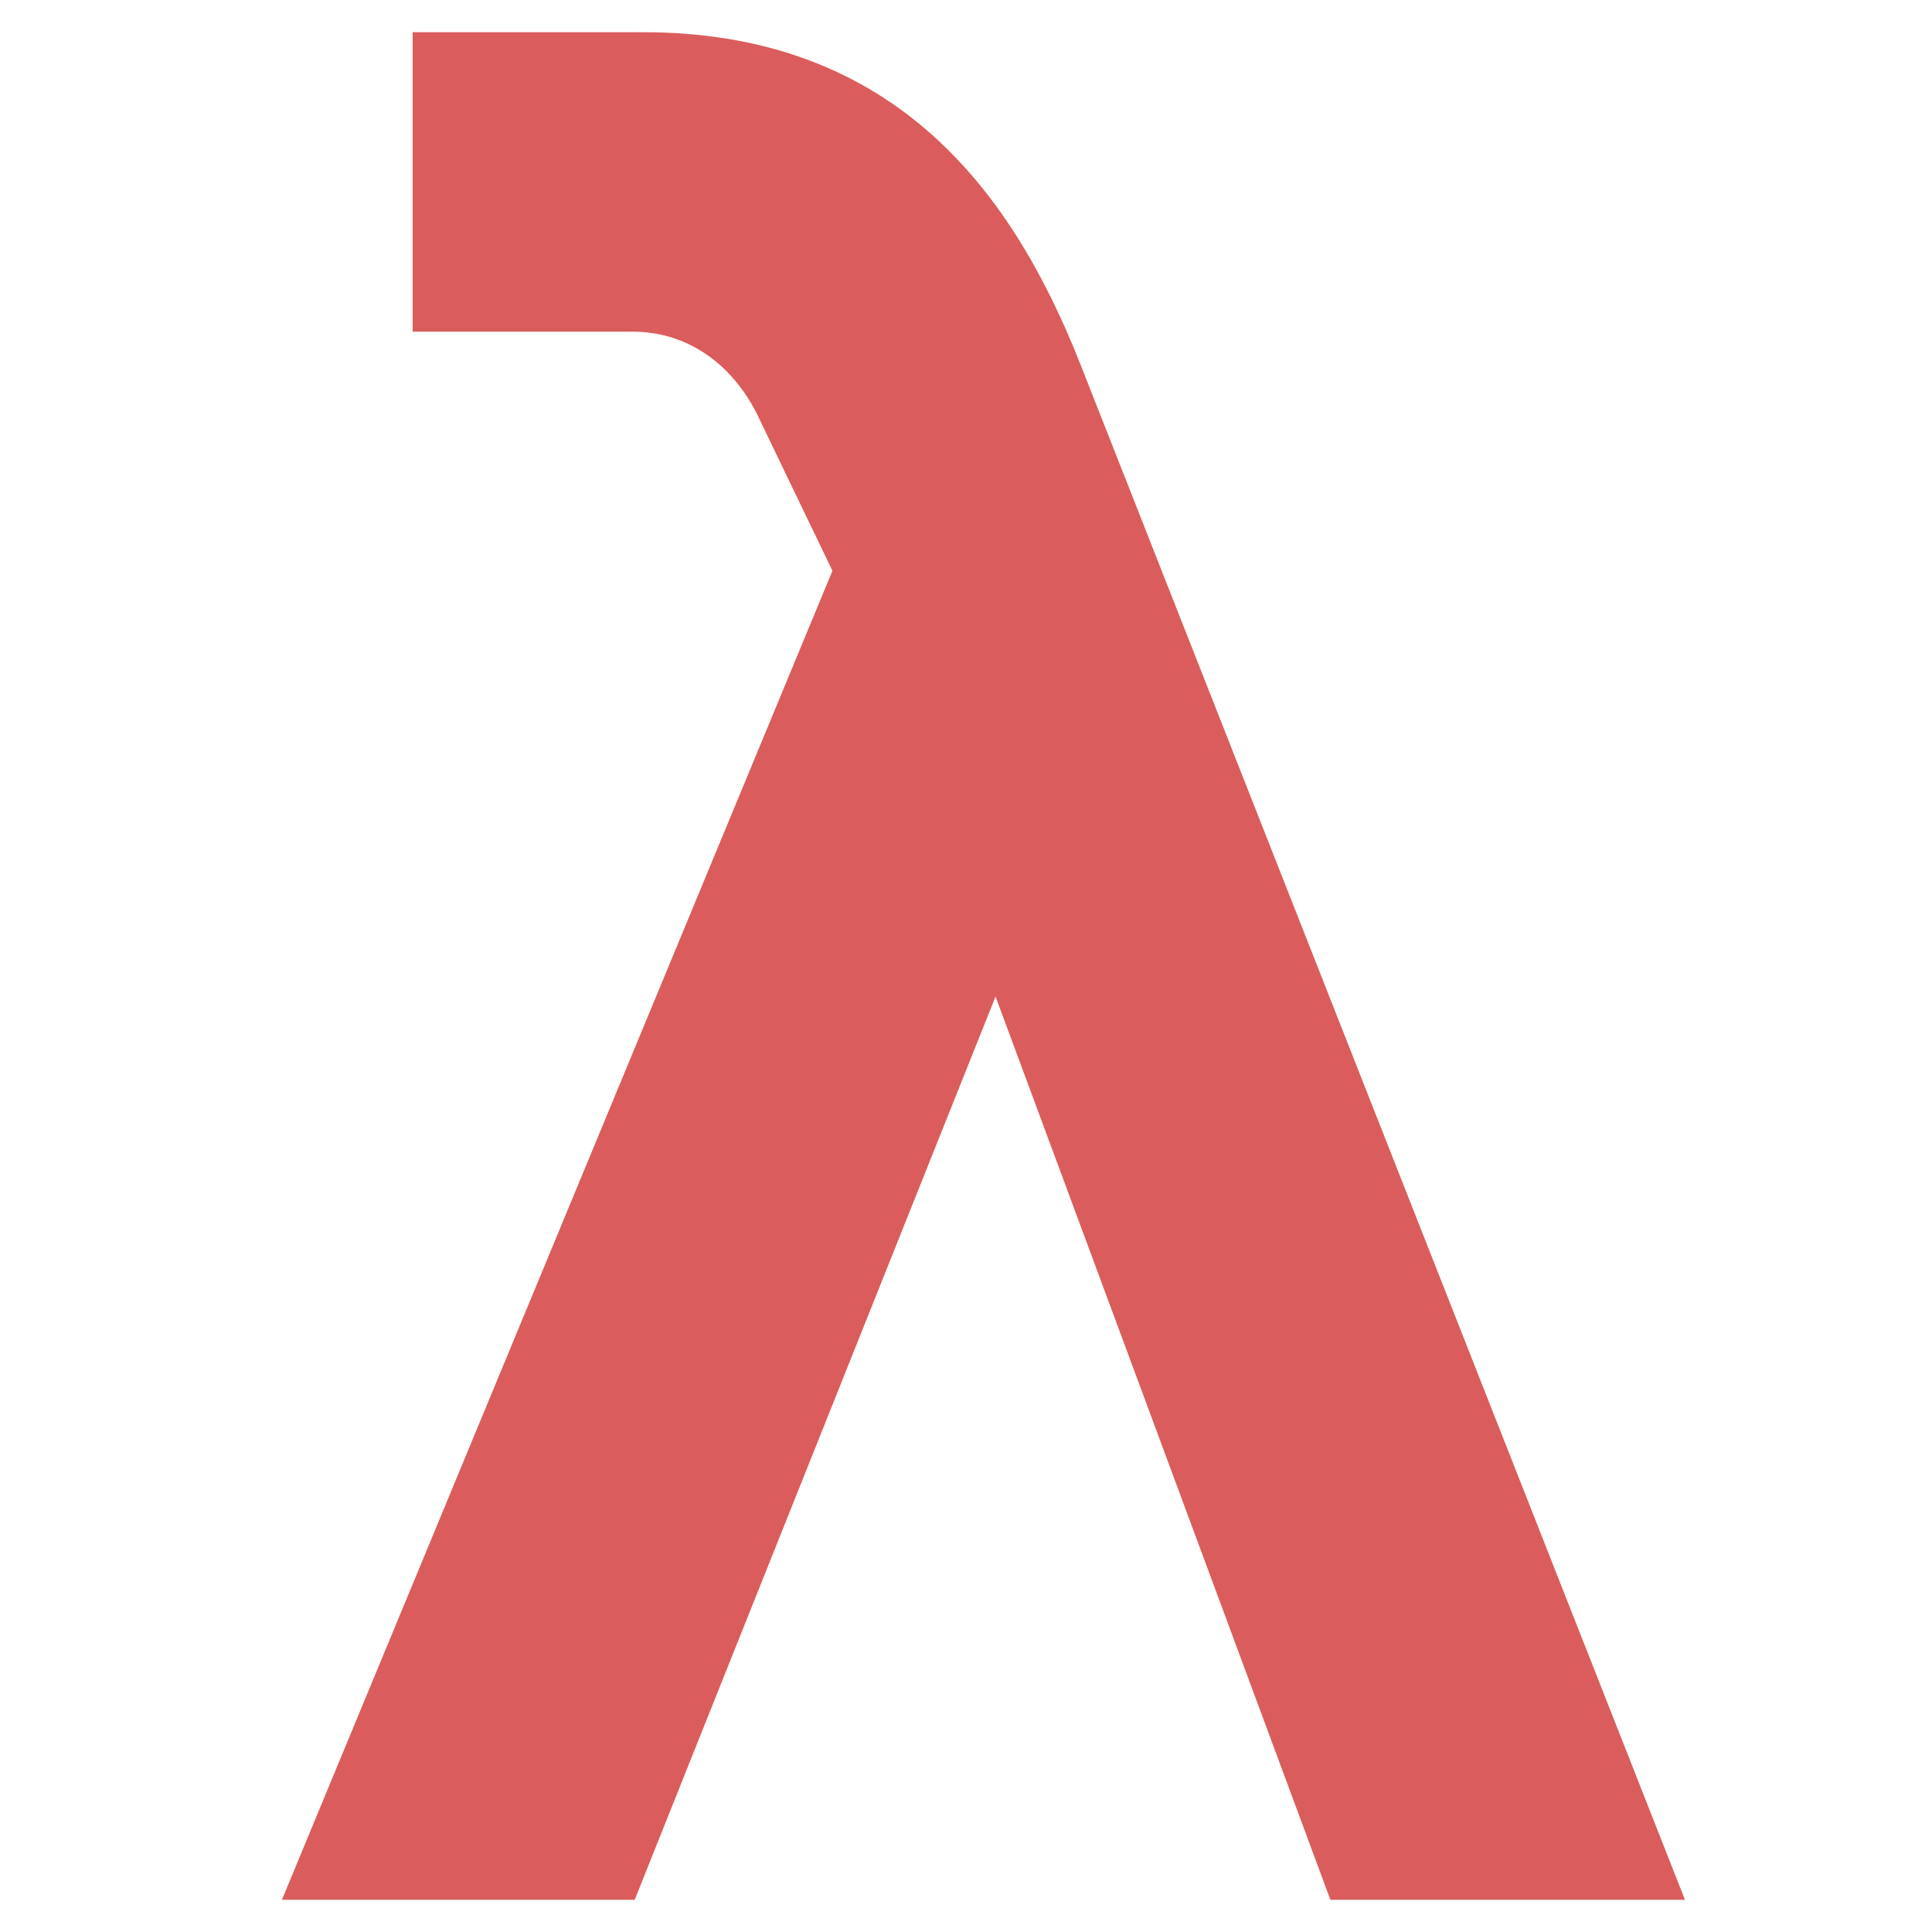
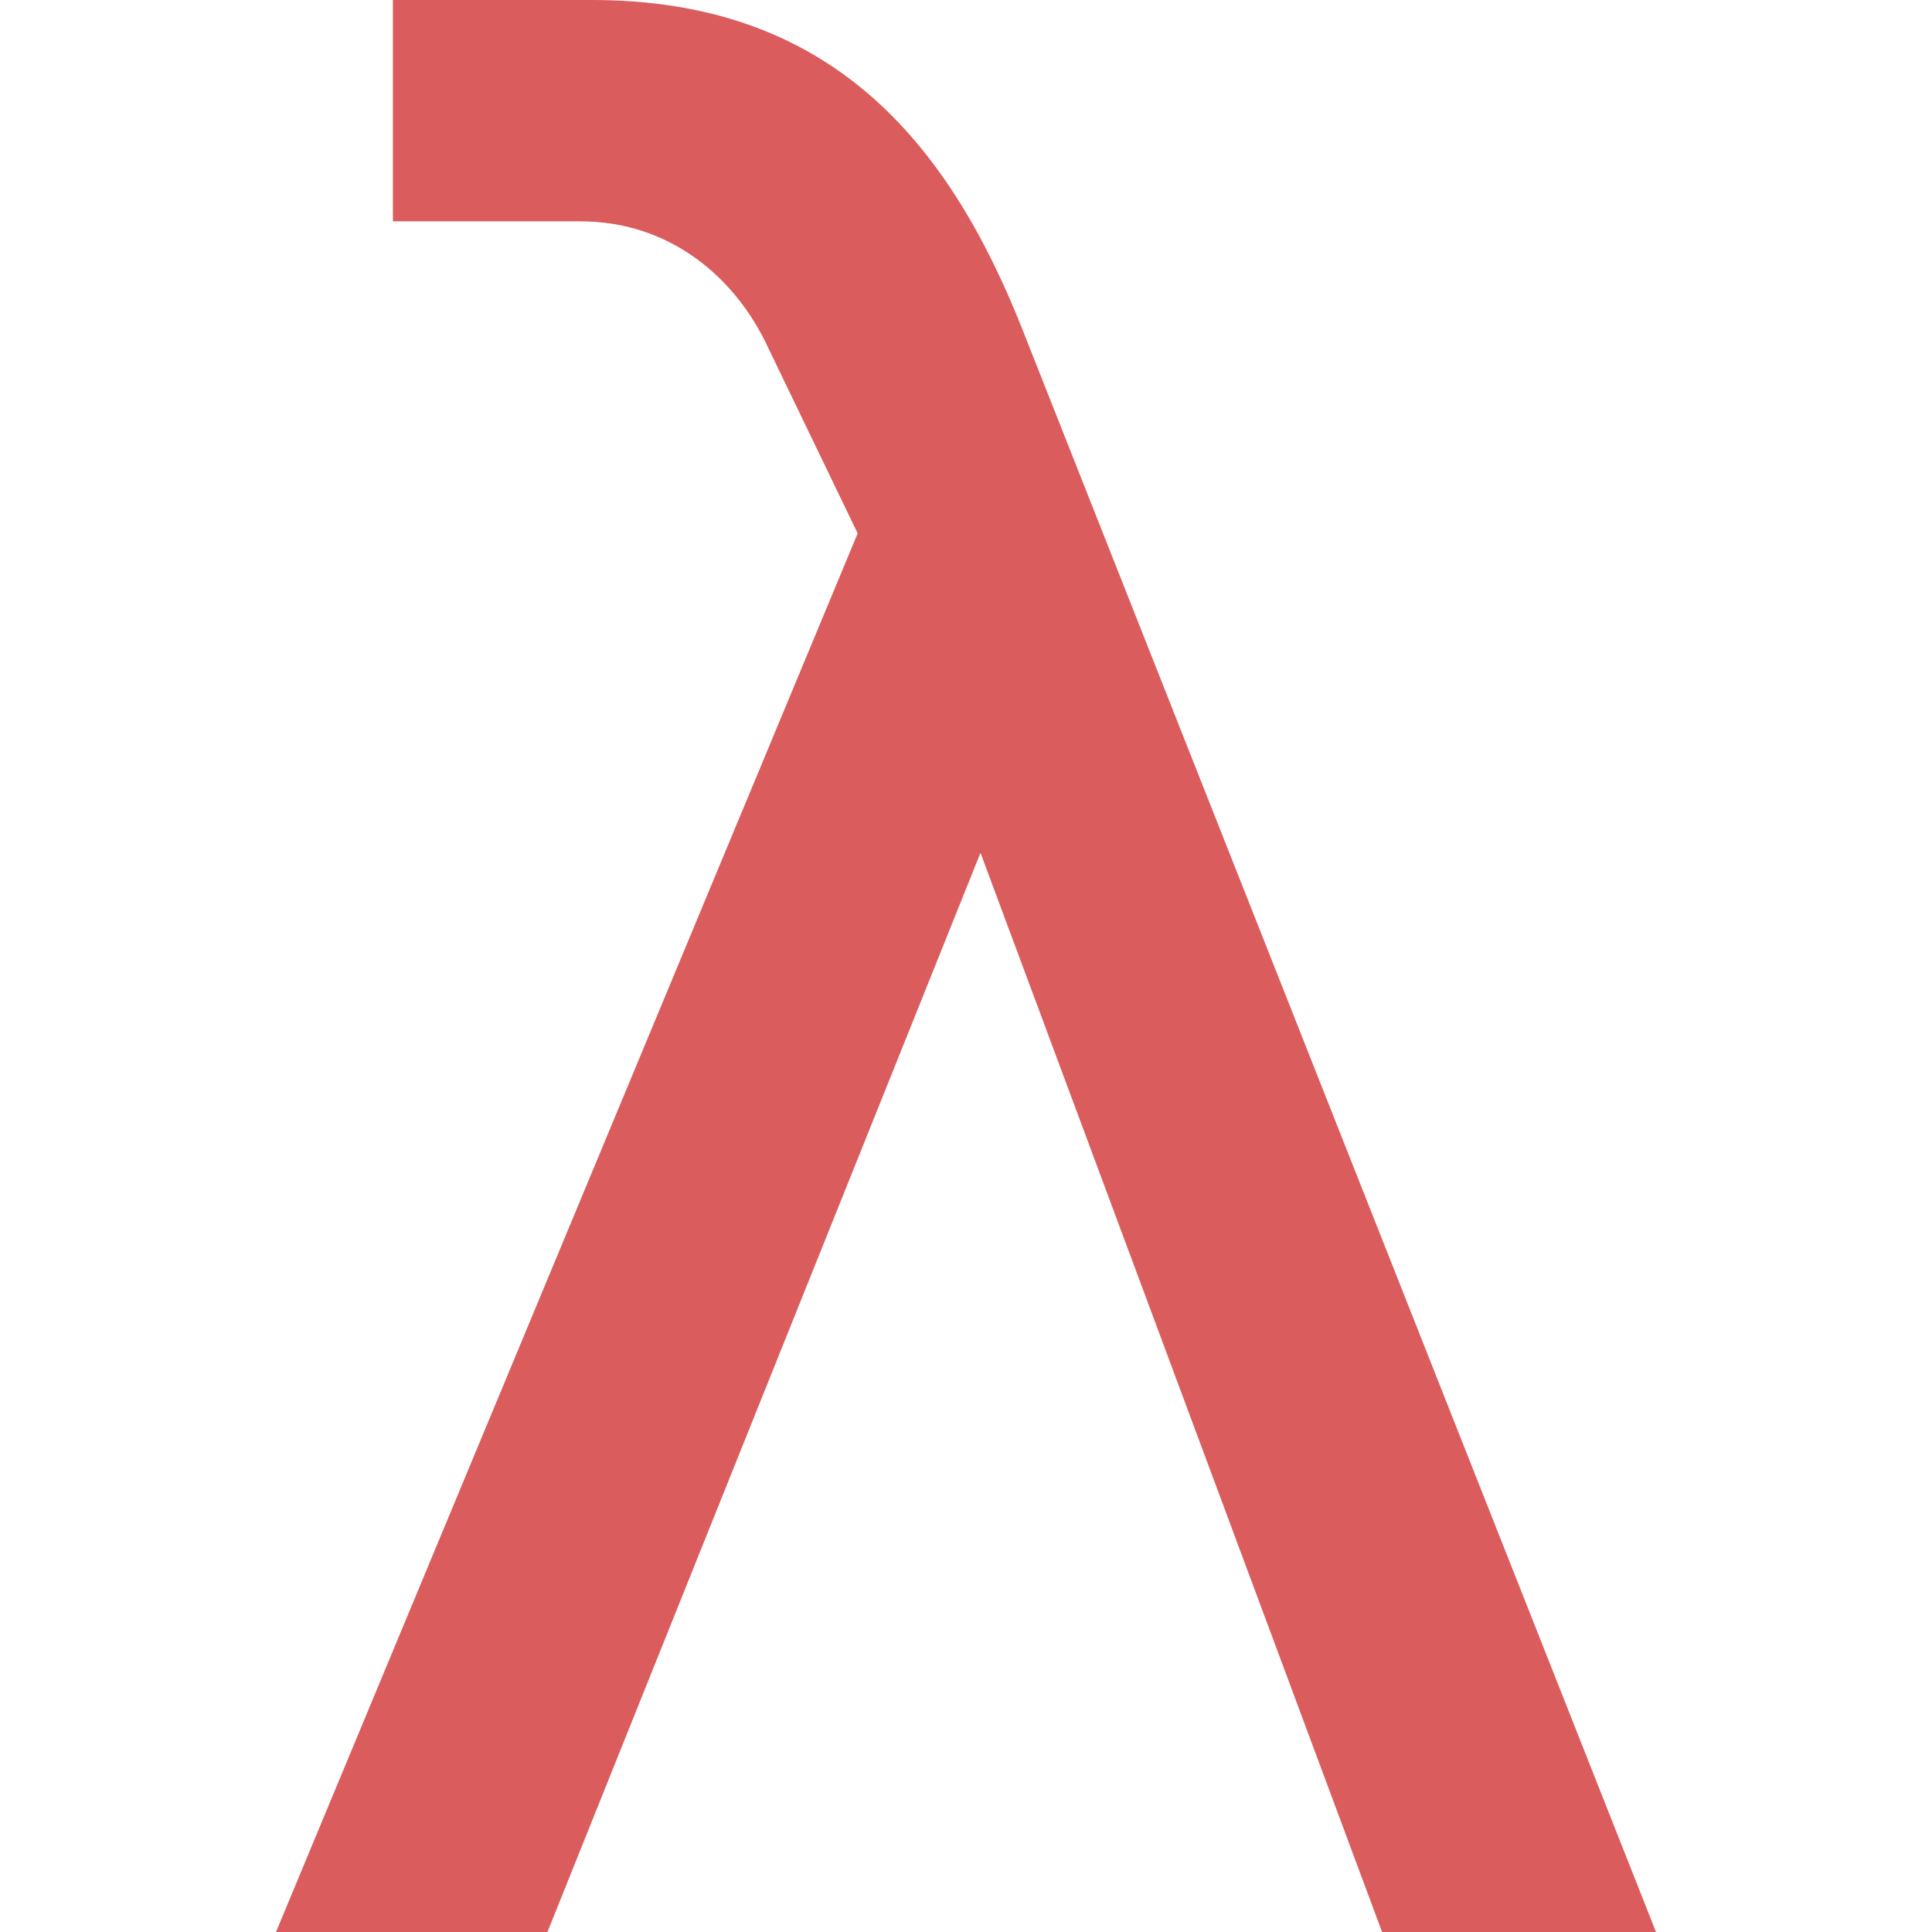
- <svg xmlns="http://www.w3.org/2000/svg" width="12" height="12" viewBox="0 0 12 12" fill="none">
-   <path d="M2.863 0.5H3.993C5.335 0.5 6.006 1.294 6.432 2.374L10.025 11.5H8.472L6.194 5.355L3.739 11.5H2.2L5.499 3.536L4.991 2.481C4.803 2.071 4.426 1.76 3.927 1.76H2.863V0.5Z" fill="#DB5C5C" stroke="#DB5C5C" stroke-width="0.6" />
+ <svg xmlns="http://www.w3.org/2000/svg" width="14" height="14" viewBox="0 0 14 14" fill="none">
+   <path d="M2.847 0H4.291C6.006 0 6.864 1.01 7.408 2.385L12 14H10.015L7.105 6.18L3.967 14H2L6.215 3.865L5.567 2.521C5.326 2 4.845 1.604 4.207 1.604H2.847V0Z" fill="#DB5C5C" />
</svg>
